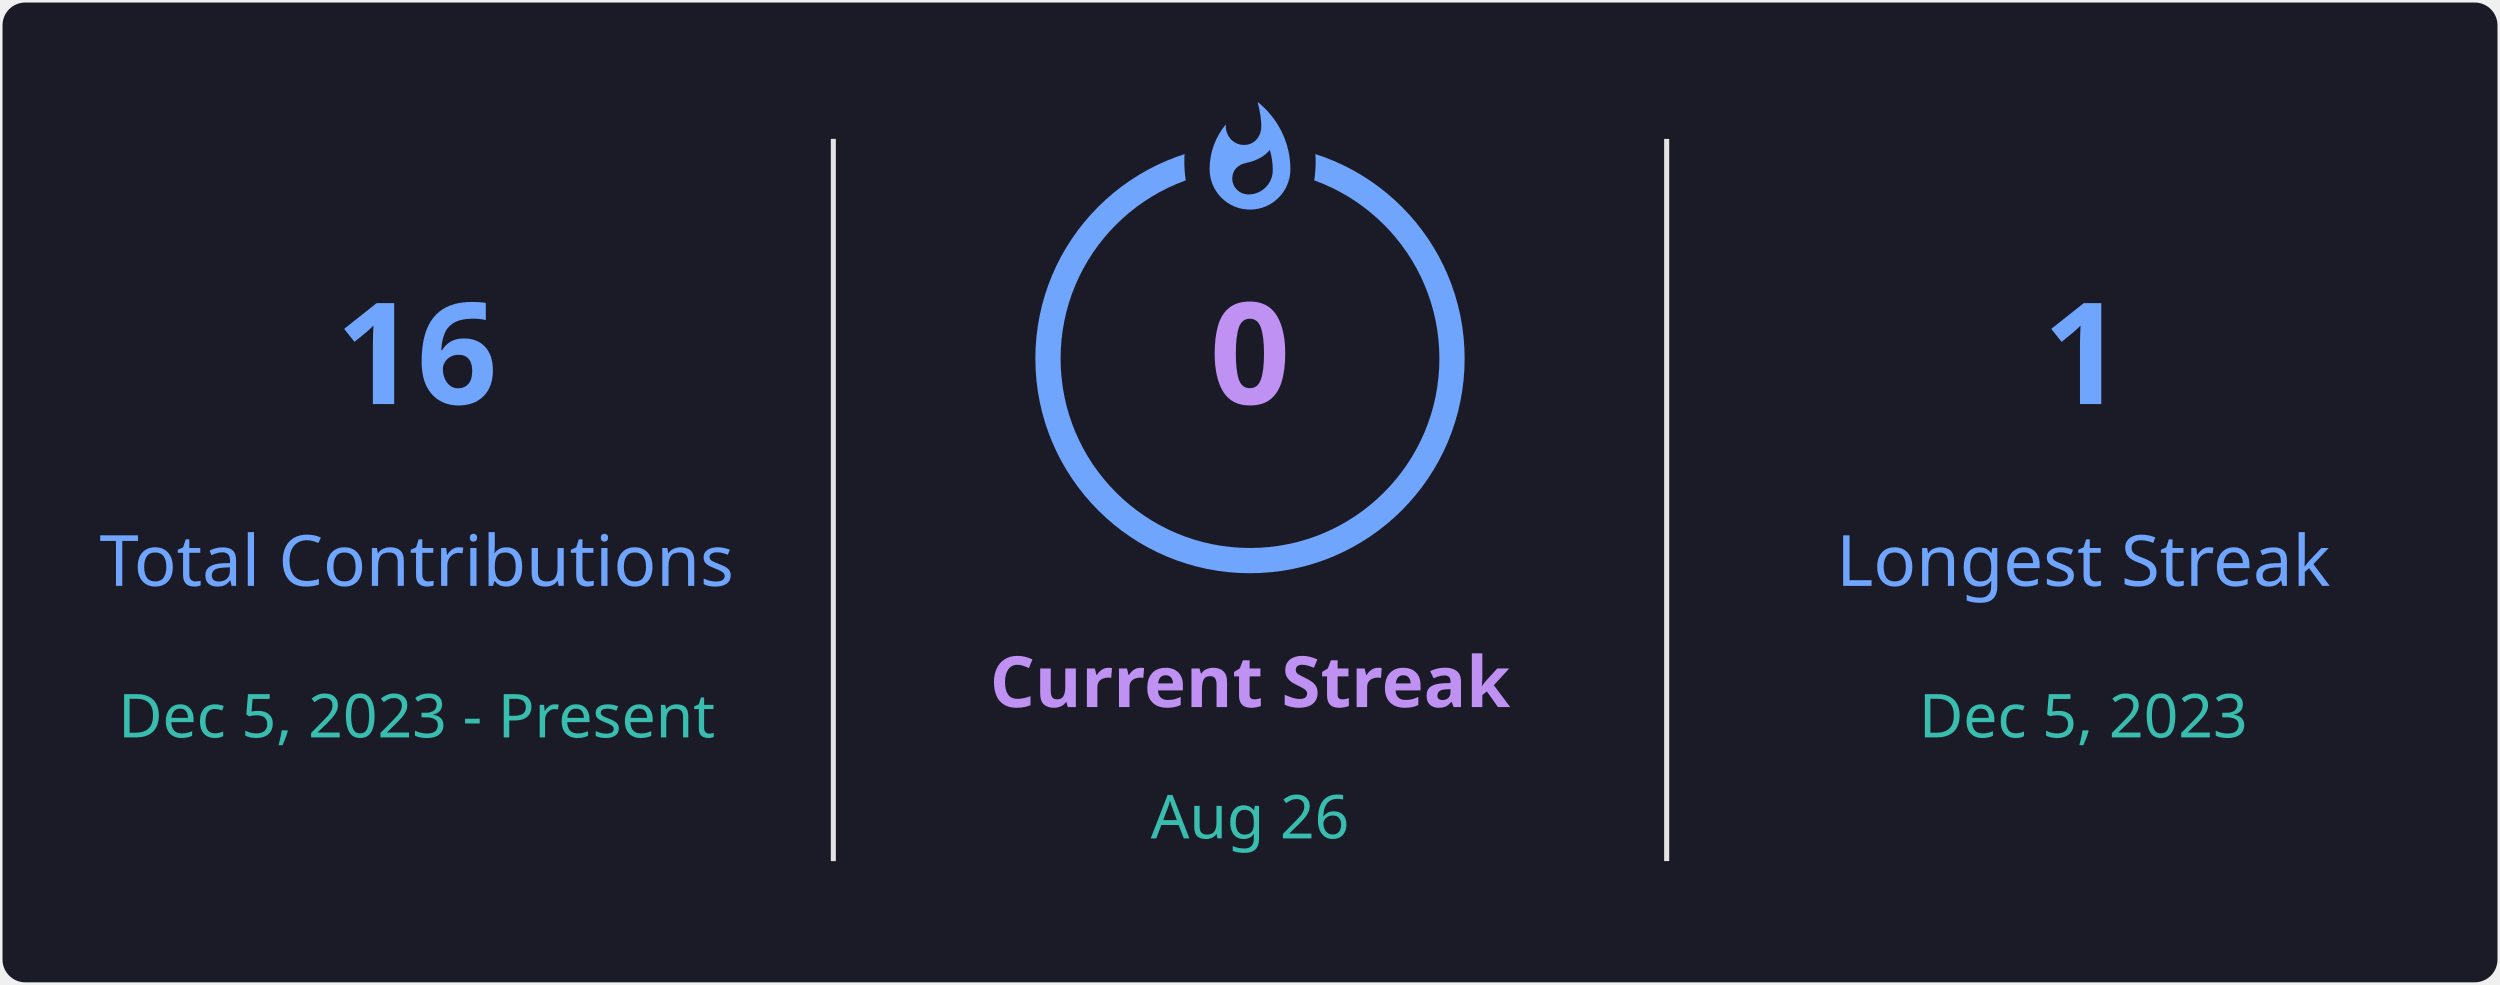
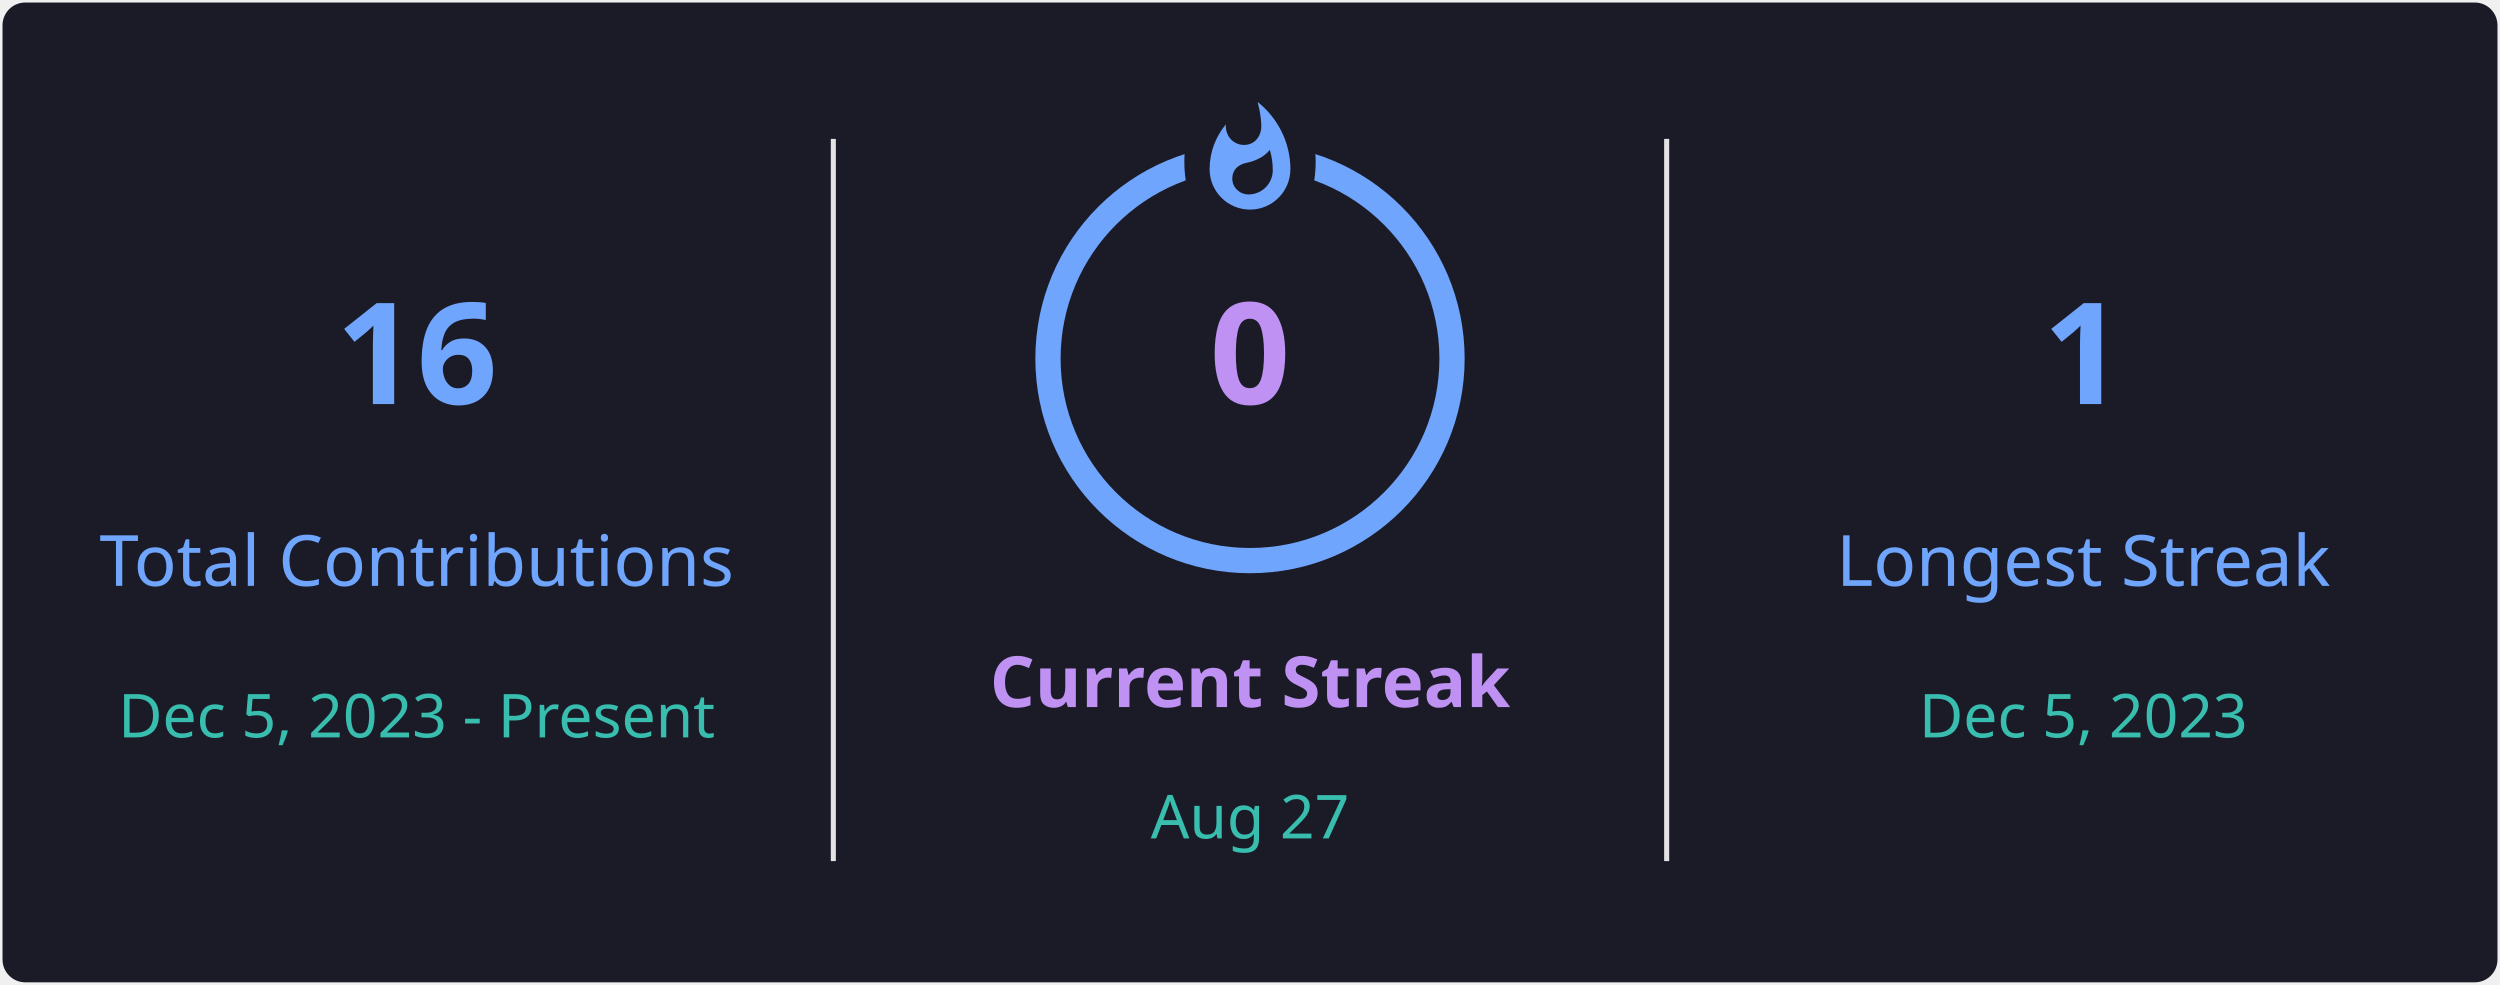
<svg xmlns="http://www.w3.org/2000/svg" style="isolation: isolate" viewBox="0 0 495 195" width="495px" height="195px" direction="ltr">
  <defs>
    <clipPath id="outer_rectangle">
      <rect width="495" height="195" rx="4.5" />
    </clipPath>
    <mask id="mask_out_ring_behind_fire">
      <rect width="495" height="195" fill="white" />
      <ellipse id="mask-ellipse" cx="247.5" cy="32" rx="13" ry="18" fill="black" />
    </mask>
  </defs>
  <g clip-path="url(#outer_rectangle)">
    <g style="isolation: isolate">
      <rect stroke="#000000" stroke-opacity="0" fill="#1A1B27" rx="4.5" x="0.5" y="0.5" width="494" height="194" />
    </g>
    <g style="isolation: isolate">
      <line x1="165" y1="28" x2="165" y2="170" vector-effect="non-scaling-stroke" stroke-width="1" stroke="#E4E2E2" stroke-linejoin="miter" stroke-linecap="square" stroke-miterlimit="3" />
      <line x1="330" y1="28" x2="330" y2="170" vector-effect="non-scaling-stroke" stroke-width="1" stroke="#E4E2E2" stroke-linejoin="miter" stroke-linecap="square" stroke-miterlimit="3" />
    </g>
    <g style="isolation: isolate">
      <g transform="translate(82.5, 48)">
        <text x="0" y="32" stroke-width="0" text-anchor="middle" fill="#70A5FD" stroke="none" font-family="&quot;Segoe UI&quot;, Ubuntu, sans-serif" font-weight="700" font-size="28px" font-style="normal" style="opacity: 1; opacity: 1;">
                        16
                    </text>
      </g>
      <g transform="translate(82.5, 84)">
        <text x="0" y="32" stroke-width="0" text-anchor="middle" fill="#70A5FD" stroke="none" font-family="&quot;Segoe UI&quot;, Ubuntu, sans-serif" font-weight="400" font-size="14px" font-style="normal" style="opacity: 1; opacity: 1;">
                        Total Contributions
                    </text>
      </g>
      <g transform="translate(82.5, 114)">
        <text x="0" y="32" stroke-width="0" text-anchor="middle" fill="#38BDAE" stroke="none" font-family="&quot;Segoe UI&quot;, Ubuntu, sans-serif" font-weight="400" font-size="12px" font-style="normal" style="opacity: 1; opacity: 1;">
                        Dec 5, 2023 - Present
                    </text>
      </g>
    </g>
    <g style="isolation: isolate">
      <g transform="translate(247.5, 108)">
        <text x="0" y="32" stroke-width="0" text-anchor="middle" fill="#BF91F3" stroke="none" font-family="&quot;Segoe UI&quot;, Ubuntu, sans-serif" font-weight="700" font-size="14px" font-style="normal" style="opacity: 1; opacity: 1;">
                        Current Streak
                    </text>
      </g>
      <g transform="translate(247.5, 145)">
        <text x="0" y="21" stroke-width="0" text-anchor="middle" fill="#38BDAE" stroke="none" font-family="&quot;Segoe UI&quot;, Ubuntu, sans-serif" font-weight="400" font-size="12px" font-style="normal" style="opacity: 1; opacity: 1;">
-                         Aug 26
+                         Aug 27
                    </text>
      </g>
      <g mask="url(#mask_out_ring_behind_fire)">
        <circle cx="247.5" cy="71" r="40" fill="none" stroke="#70A5FD" stroke-width="5" style="opacity: 1; opacity: 1;" />
      </g>
      <g transform="translate(247.5, 19.5)" stroke-opacity="0" style="opacity: 1; opacity: 1;">
        <path d="M -12 -0.5 L 15 -0.5 L 15 23.5 L -12 23.5 L -12 -0.5 Z" fill="none" />
        <path d="M 1.5 0.67 C 1.5 0.67 2.24 3.32 2.24 5.47 C 2.24 7.53 0.89 9.2 -1.17 9.2 C -3.23 9.2 -4.79 7.53 -4.79 5.47 L -4.76 5.11 C -6.78 7.51 -8 10.62 -8 13.99 C -8 18.41 -4.42 22 0 22 C 4.42 22 8 18.41 8 13.99 C 8 8.6 5.41 3.79 1.5 0.67 Z M -0.29 19 C -2.07 19 -3.51 17.6 -3.51 15.86 C -3.51 14.24 -2.46 13.1 -0.7 12.74 C 1.07 12.38 2.9 11.53 3.92 10.16 C 4.31 11.45 4.51 12.81 4.51 14.2 C 4.51 16.85 2.36 19 -0.29 19 Z" fill="#70A5FD" stroke-opacity="0" />
      </g>
      <g transform="translate(247.5, 48)">
        <text x="0" y="32" stroke-width="0" text-anchor="middle" fill="#BF91F3" stroke="none" font-family="&quot;Segoe UI&quot;, Ubuntu, sans-serif" font-weight="700" font-size="28px" font-style="normal" style="font-size: 28px;">
                        0
                    </text>
      </g>
    </g>
    <g style="isolation: isolate">
      <g transform="translate(412.5, 48)">
        <text x="0" y="32" stroke-width="0" text-anchor="middle" fill="#70A5FD" stroke="none" font-family="&quot;Segoe UI&quot;, Ubuntu, sans-serif" font-weight="700" font-size="28px" font-style="normal" style="opacity: 1; opacity: 1;">
                        1
                    </text>
      </g>
      <g transform="translate(412.5, 84)">
        <text x="0" y="32" stroke-width="0" text-anchor="middle" fill="#70A5FD" stroke="none" font-family="&quot;Segoe UI&quot;, Ubuntu, sans-serif" font-weight="400" font-size="14px" font-style="normal" style="opacity: 1; opacity: 1;">
                        Longest Streak
                    </text>
      </g>
      <g transform="translate(412.5, 114)">
        <text x="0" y="32" stroke-width="0" text-anchor="middle" fill="#38BDAE" stroke="none" font-family="&quot;Segoe UI&quot;, Ubuntu, sans-serif" font-weight="400" font-size="12px" font-style="normal" style="opacity: 1; opacity: 1;">
                        Dec 5, 2023
                    </text>
      </g>
    </g>
  </g>
</svg>
